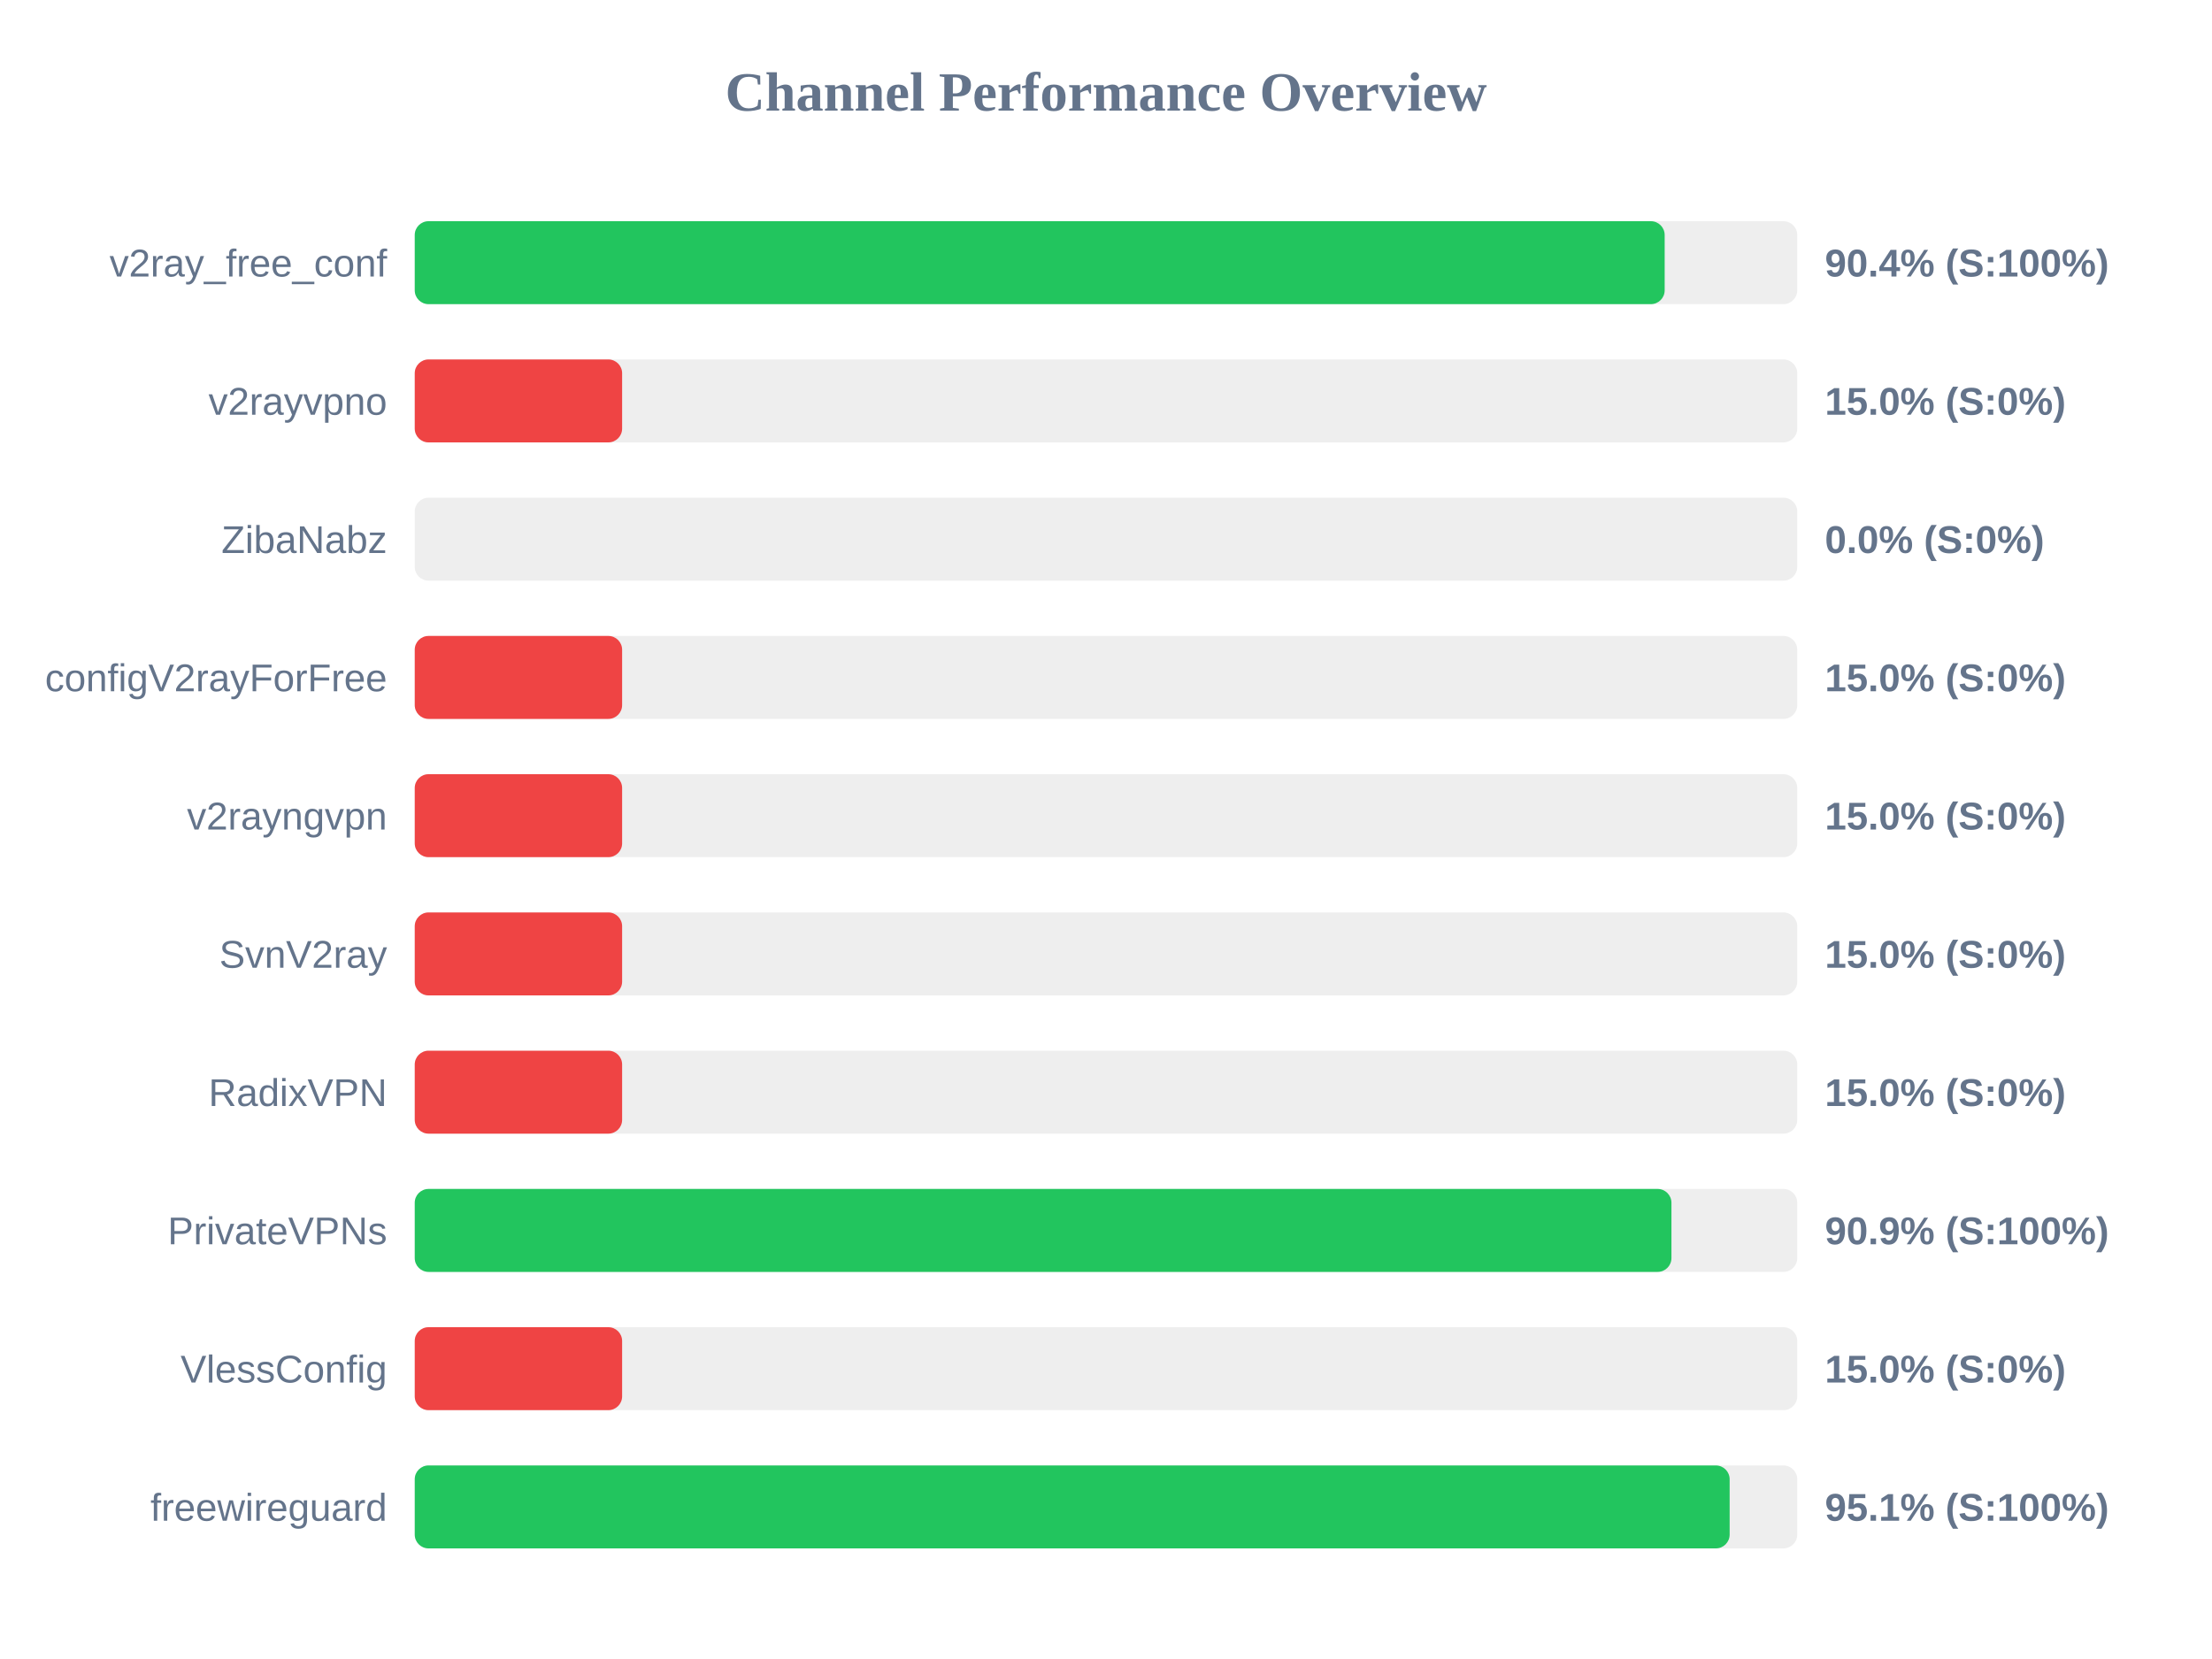
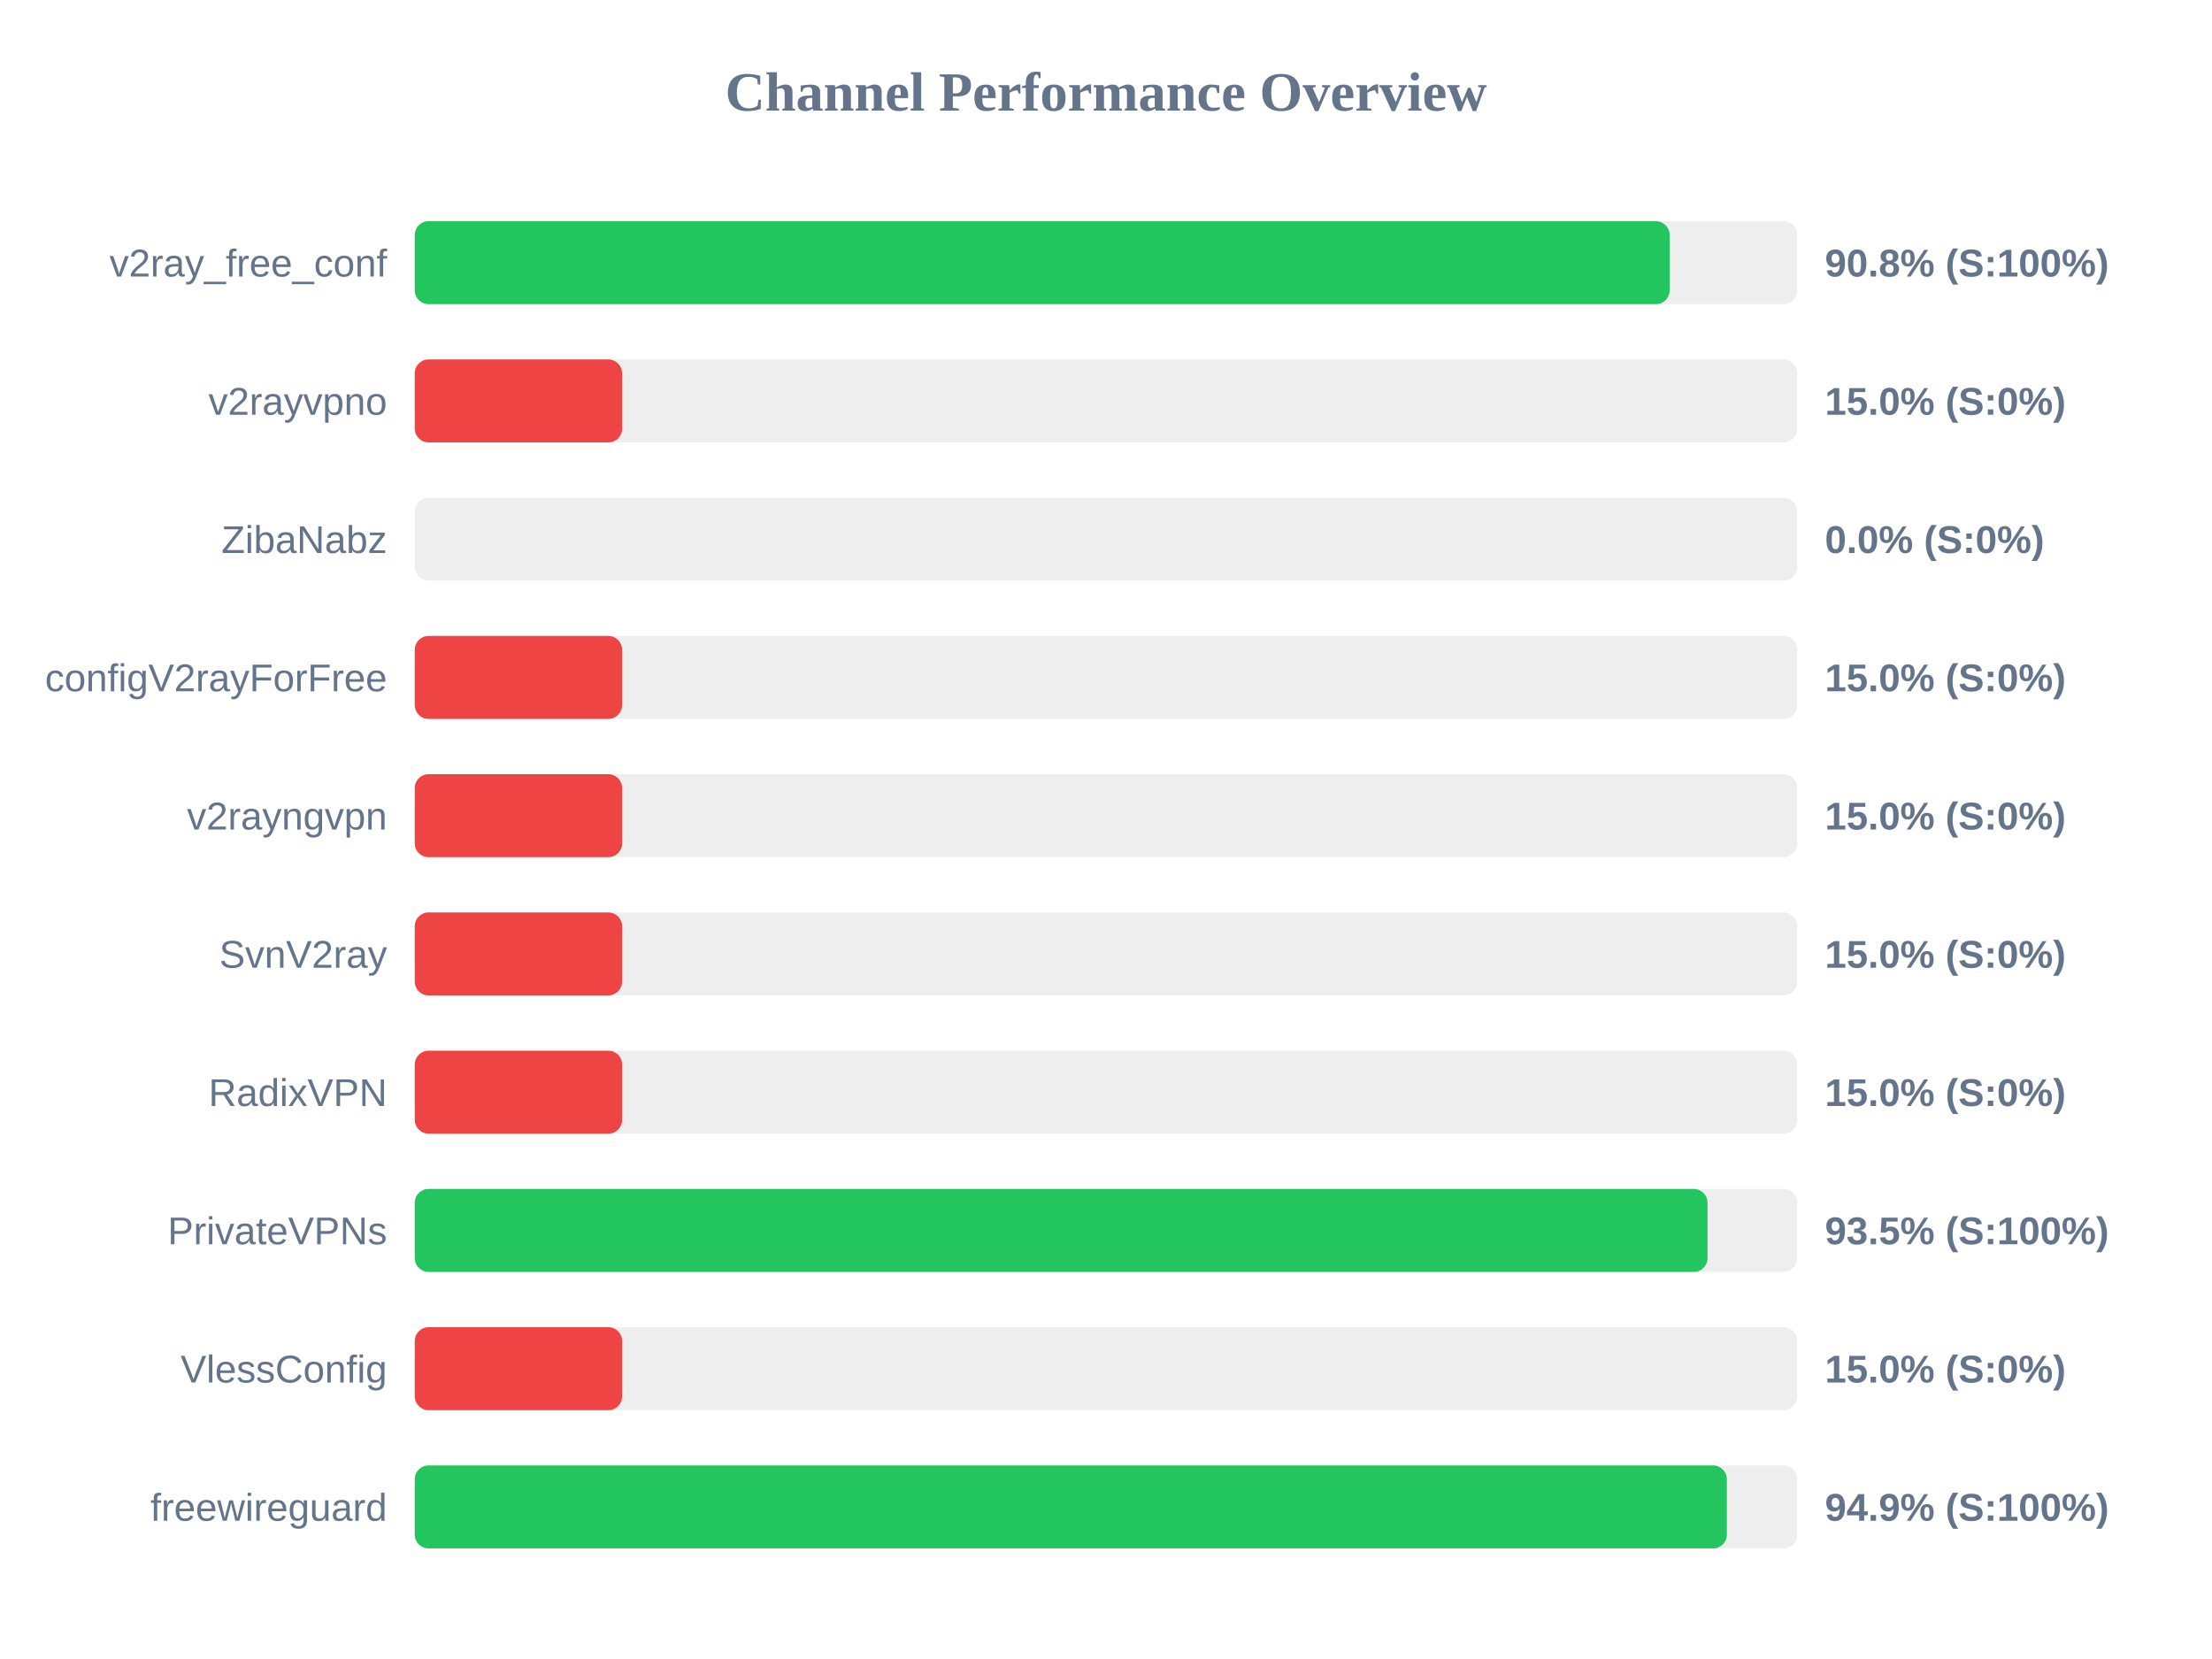
<svg xmlns="http://www.w3.org/2000/svg" width="800" height="600" version="1.1">
  <style>
        .row { font: 14px Arial; fill: #64748b; }
        .score { font: bold 14px Arial; fill: #64748b; }
    </style>
  <text x="400" y="40" text-anchor="middle" font-size="20px" font-weight="bold" fill="#64748b">Channel Performance Overview</text>
  <rect x="150" y="80" width="500" height="30" fill="#eee" rx="5" />
-   <rect x="150" y="80" width="452.05" height="30" fill="#22c55e" rx="5" />
+   <rect x="150" y="80" width="453.85" height="30" fill="#22c55e" rx="5" />
  <text x="140" y="100" text-anchor="end" class="row">v2ray_free_conf</text>
-   <text x="660" y="100" text-anchor="start" class="score">90.4% (S:100%)</text>
+   <text x="660" y="100" text-anchor="start" class="score">90.8% (S:100%)</text>
  <rect x="150" y="130" width="500" height="30" fill="#eee" rx="5" />
  <rect x="150" y="130" width="75.0" height="30" fill="#ef4444" rx="5" />
  <text x="140" y="150" text-anchor="end" class="row">v2rayvpno</text>
  <text x="660" y="150" text-anchor="start" class="score">15.0% (S:0%)</text>
  <rect x="150" y="180" width="500" height="30" fill="#eee" rx="5" />
  <rect x="150" y="180" width="0.0" height="30" fill="#ef4444" rx="5" />
  <text x="140" y="200" text-anchor="end" class="row">ZibaNabz</text>
  <text x="660" y="200" text-anchor="start" class="score">0.0% (S:0%)</text>
  <rect x="150" y="230" width="500" height="30" fill="#eee" rx="5" />
  <rect x="150" y="230" width="75.0" height="30" fill="#ef4444" rx="5" />
  <text x="140" y="250" text-anchor="end" class="row">configV2rayForFree</text>
  <text x="660" y="250" text-anchor="start" class="score">15.0% (S:0%)</text>
  <rect x="150" y="280" width="500" height="30" fill="#eee" rx="5" />
  <rect x="150" y="280" width="75.0" height="30" fill="#ef4444" rx="5" />
  <text x="140" y="300" text-anchor="end" class="row">v2rayngvpn</text>
  <text x="660" y="300" text-anchor="start" class="score">15.0% (S:0%)</text>
  <rect x="150" y="330" width="500" height="30" fill="#eee" rx="5" />
  <rect x="150" y="330" width="75.0" height="30" fill="#ef4444" rx="5" />
  <text x="140" y="350" text-anchor="end" class="row">SvnV2ray</text>
  <text x="660" y="350" text-anchor="start" class="score">15.0% (S:0%)</text>
  <rect x="150" y="380" width="500" height="30" fill="#eee" rx="5" />
  <rect x="150" y="380" width="75.0" height="30" fill="#ef4444" rx="5" />
  <text x="140" y="400" text-anchor="end" class="row">RadixVPN</text>
  <text x="660" y="400" text-anchor="start" class="score">15.0% (S:0%)</text>
  <rect x="150" y="430" width="500" height="30" fill="#eee" rx="5" />
-   <rect x="150" y="430" width="454.5" height="30" fill="#22c55e" rx="5" />
+   <rect x="150" y="430" width="467.55" height="30" fill="#22c55e" rx="5" />
  <text x="140" y="450" text-anchor="end" class="row">PrivateVPNs</text>
-   <text x="660" y="450" text-anchor="start" class="score">90.9% (S:100%)</text>
+   <text x="660" y="450" text-anchor="start" class="score">93.5% (S:100%)</text>
  <rect x="150" y="480" width="500" height="30" fill="#eee" rx="5" />
  <rect x="150" y="480" width="75.0" height="30" fill="#ef4444" rx="5" />
  <text x="140" y="500" text-anchor="end" class="row">VlessConfig</text>
  <text x="660" y="500" text-anchor="start" class="score">15.0% (S:0%)</text>
  <rect x="150" y="530" width="500" height="30" fill="#eee" rx="5" />
-   <rect x="150" y="530" width="475.55" height="30" fill="#22c55e" rx="5" />
+   <rect x="150" y="530" width="474.55" height="30" fill="#22c55e" rx="5" />
  <text x="140" y="550" text-anchor="end" class="row">freewireguard</text>
-   <text x="660" y="550" text-anchor="start" class="score">95.1% (S:100%)</text>
+   <text x="660" y="550" text-anchor="start" class="score">94.9% (S:100%)</text>
</svg>
